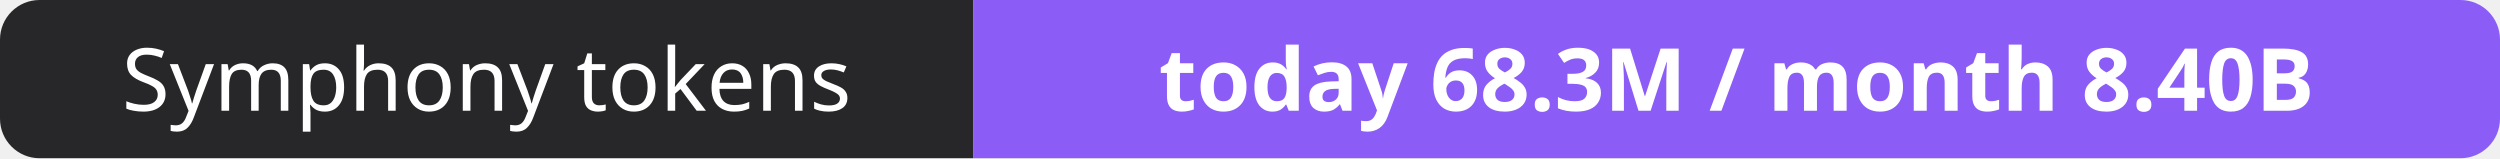
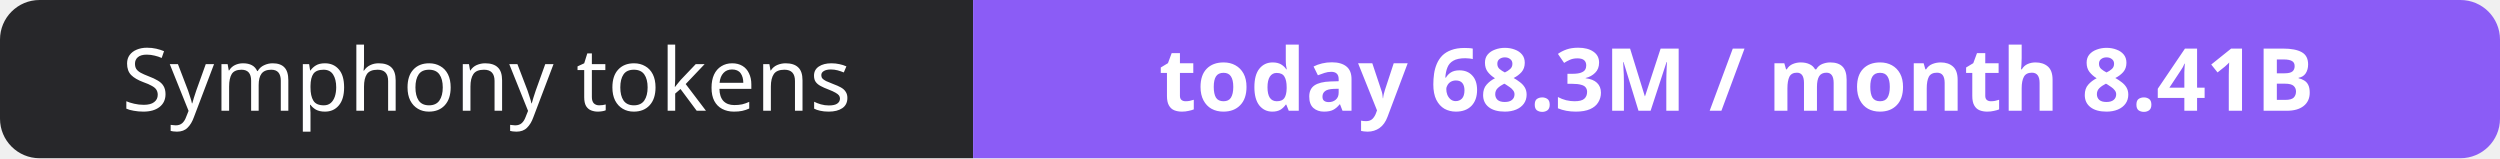
- <svg xmlns="http://www.w3.org/2000/svg" width="316" height="20" role="img" aria-label="Symphony tokens: today 68.3M / month 8.40B">
+ <svg xmlns="http://www.w3.org/2000/svg" width="316" height="20" role="img" aria-label="Symphony tokens: today 68.3M / month 8.41B">
  <clipPath id="r">
    <rect width="316" height="20" rx="5" fill="#fff" />
  </clipPath>
  <g clip-path="url(#r)">
    <rect width="123" height="20" fill="#27272a" />
    <rect x="123" width="193" height="20" fill="#8b5cf6" />
  </g>
  <g fill="#fff" text-anchor="middle" font-family="Verdana,Geneva,sans-serif" font-size="11">
    <text x="61.5" y="14">Symphony tokens</text>
-     <text x="219.5" y="14" font-weight="700">today 68.3M / month 8.40B</text>
+     <text x="219.5" y="14" font-weight="700">today 68.3M / month 8.41B</text>
  </g>
</svg>
